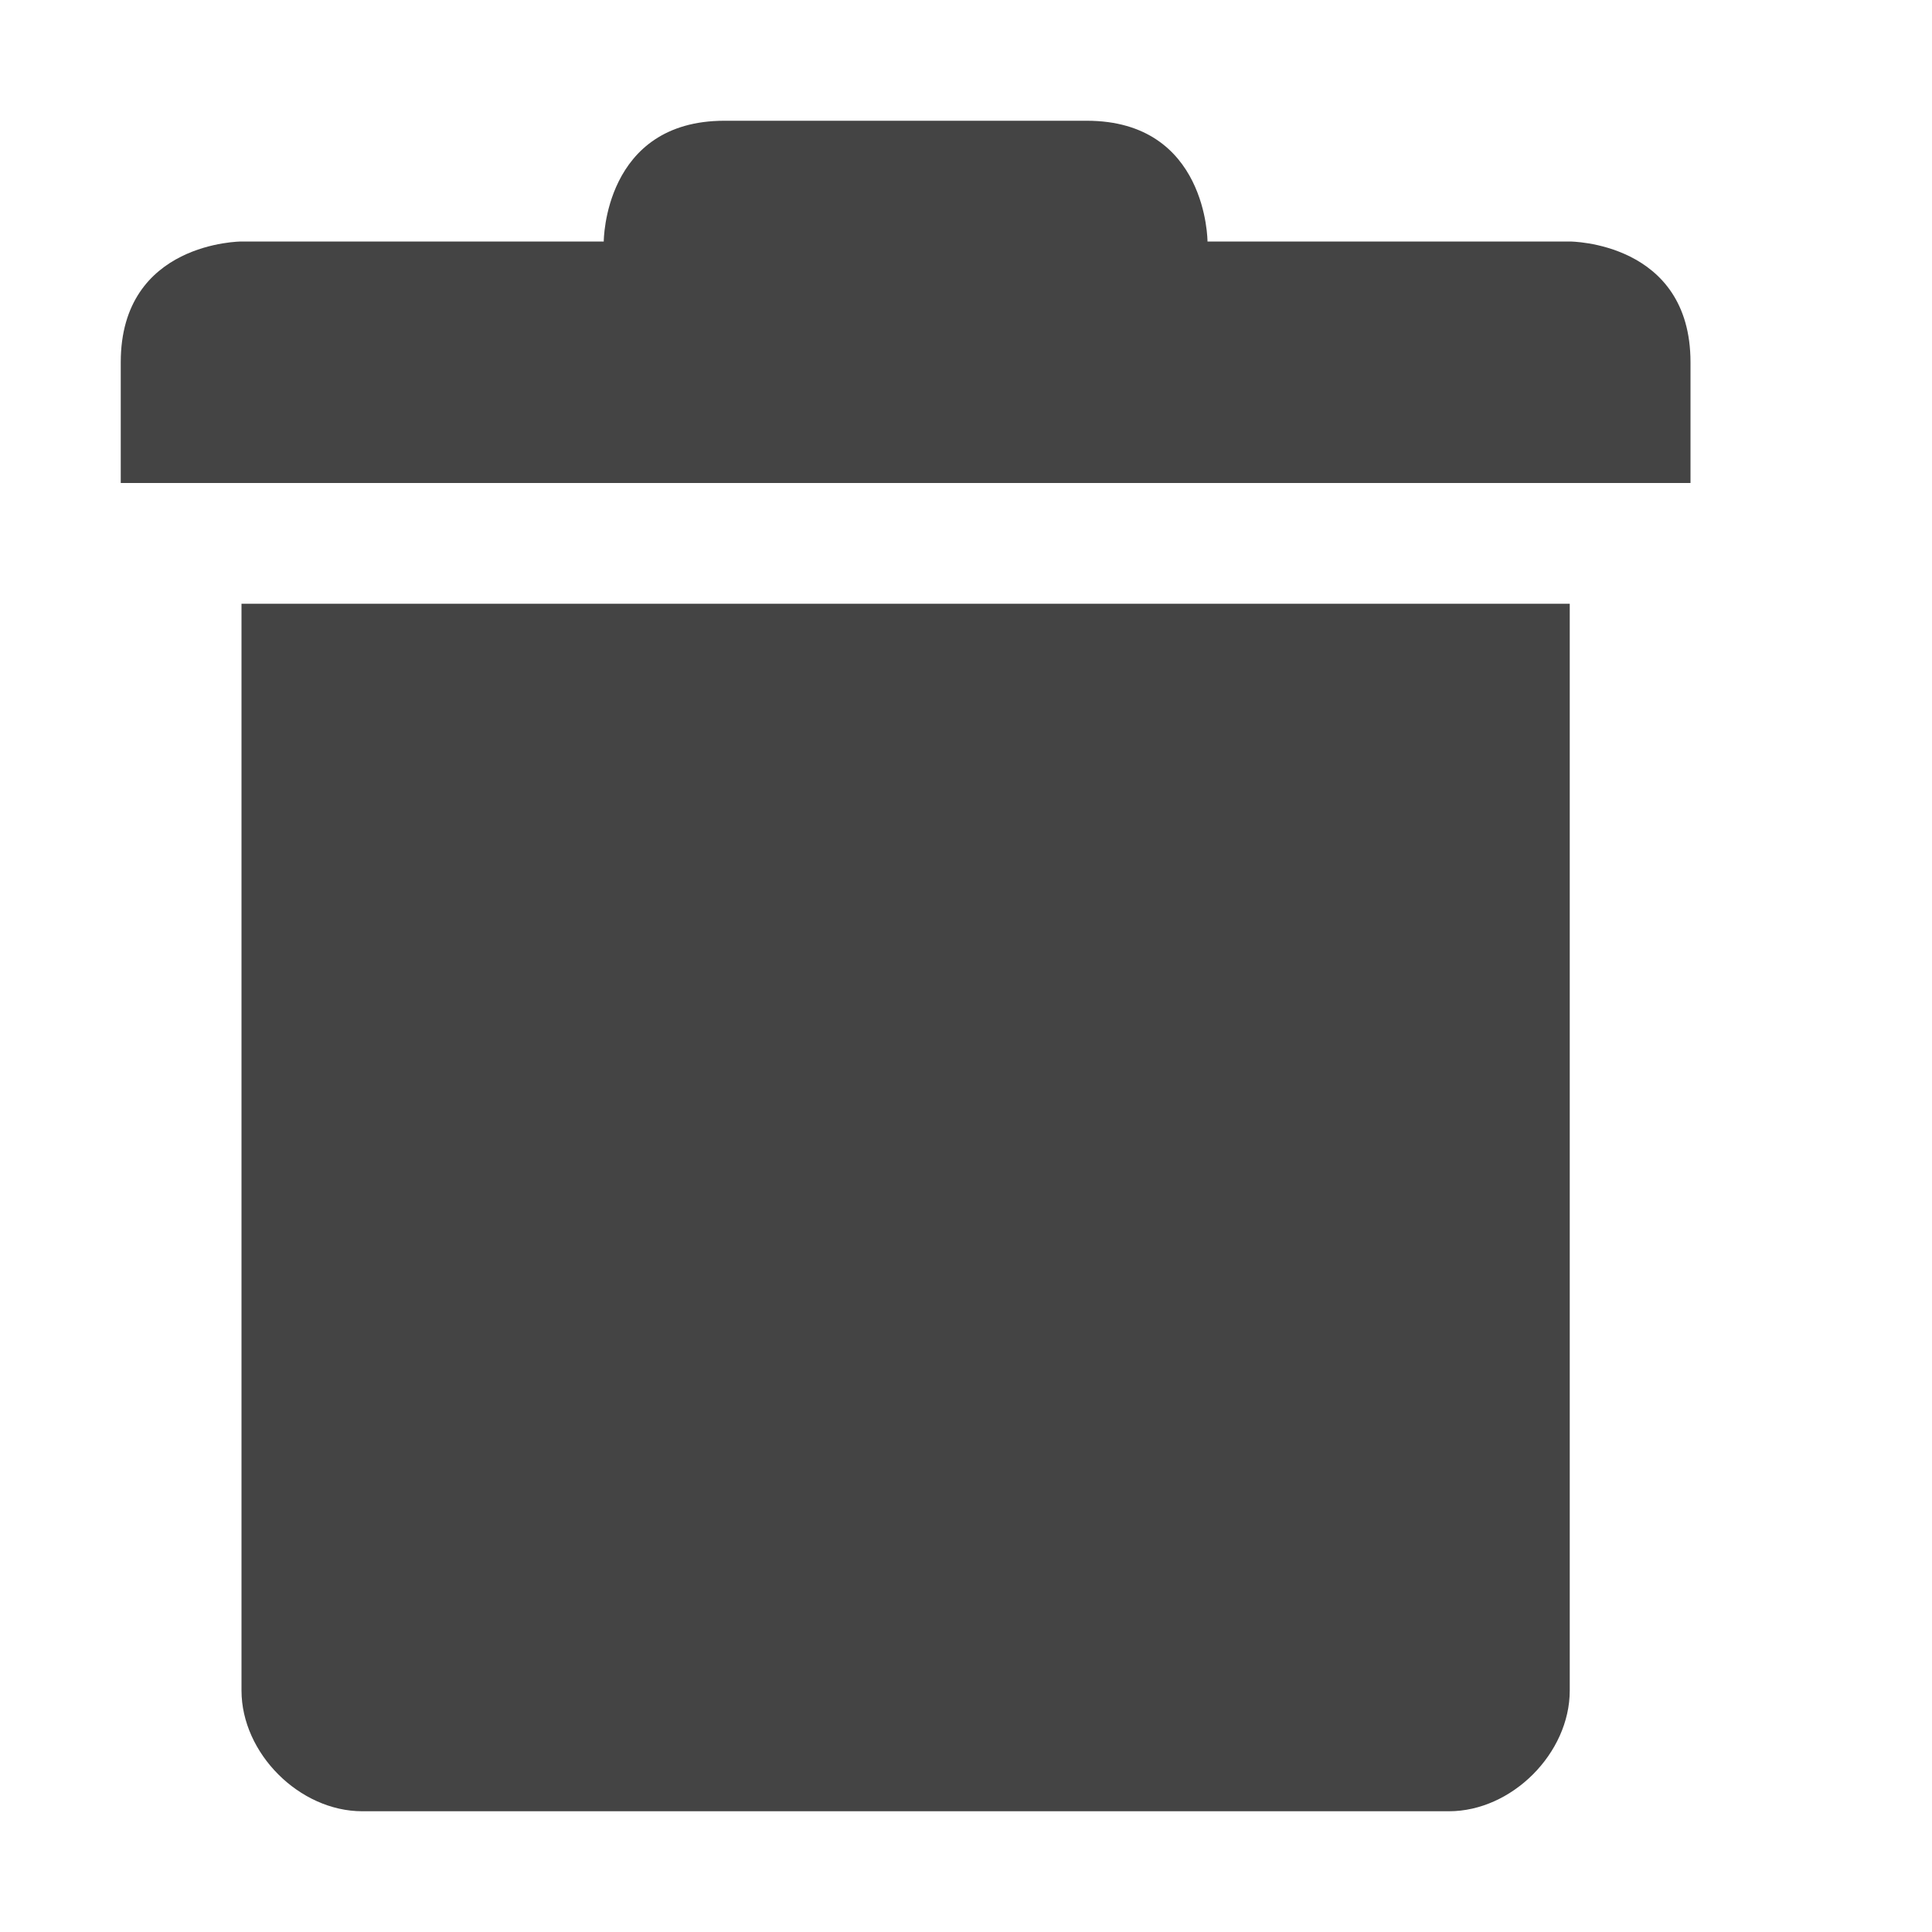
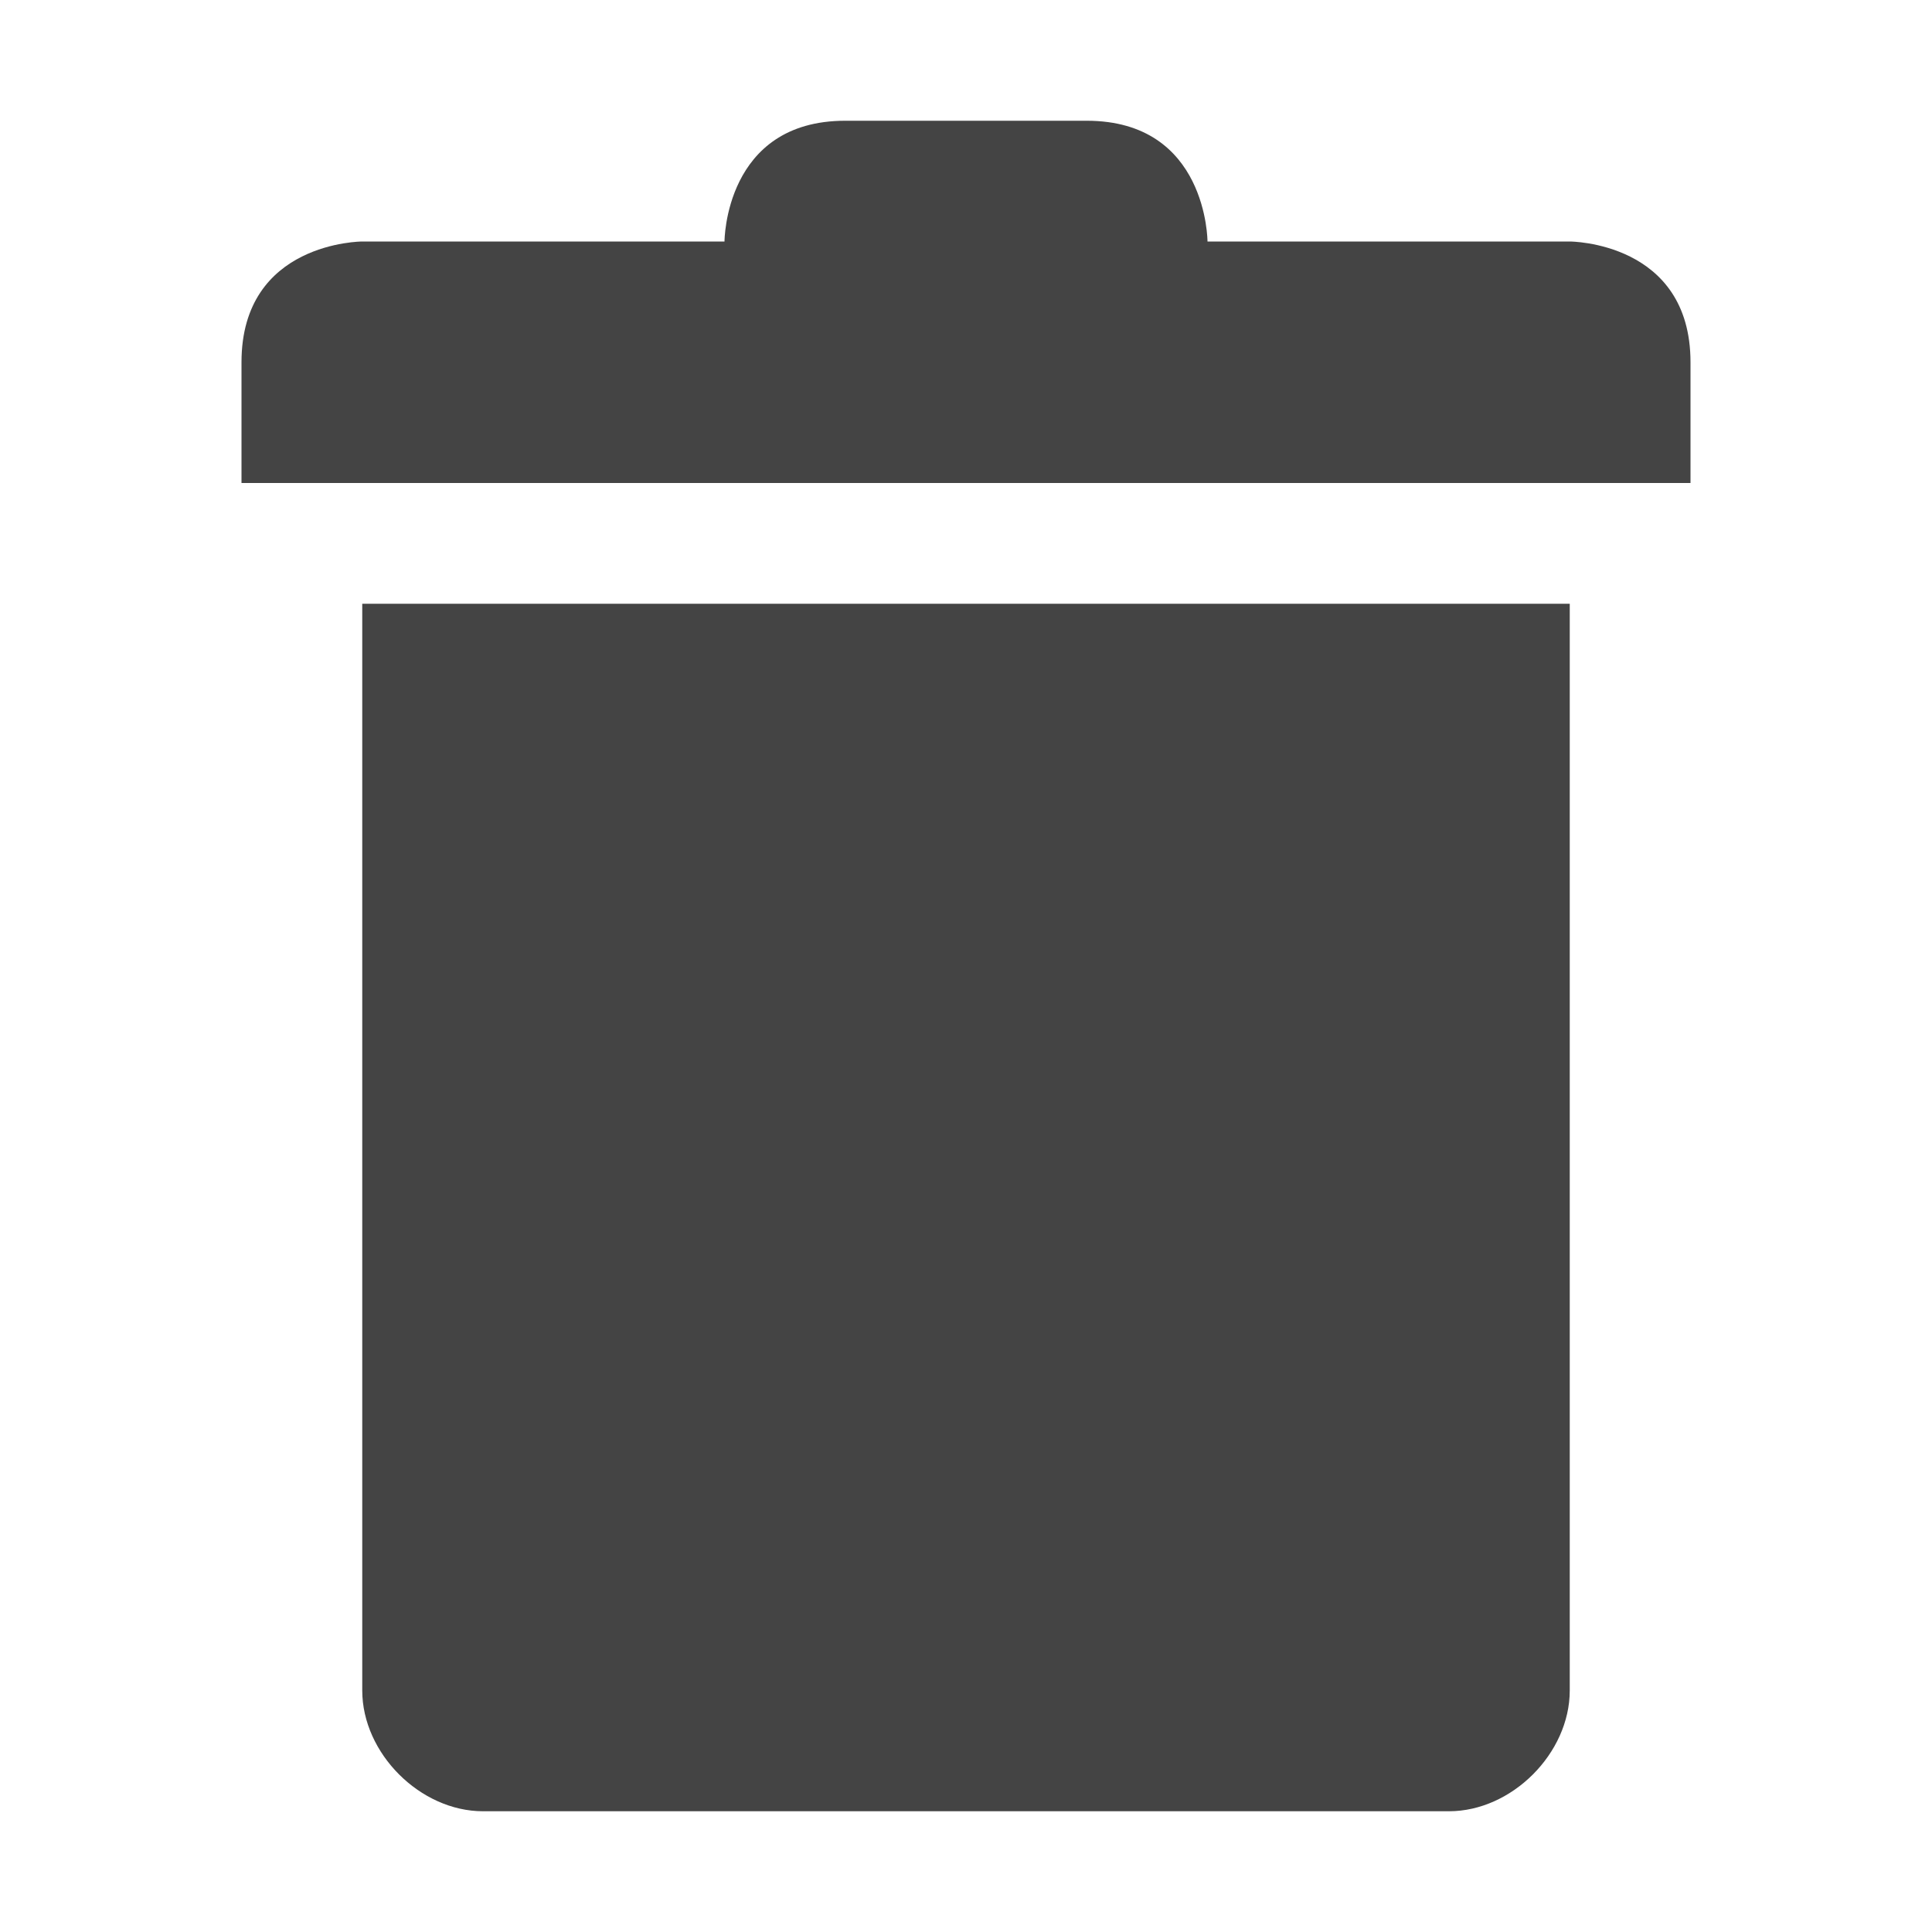
<svg xmlns="http://www.w3.org/2000/svg" width="16" height="16" version="1.1">
-   <path style="fill:#444444" d="M 2,5 V 14 C 2,14.52 2.48,15 3,15 H 11 12 C 12.52,15 13,14.52 13,14 V 5 Z" />
-   <path style="fill:#444444" d="M 1,3 V 4 H 14 V 3 C 14,2 13,2 13,2 H 10 C 10,2 10,1 9,1 H 6 C 5,1 5,2 5,2 H 2 C 2,2 1,2 1,3 Z" />
+   <path style="fill:#444444" d="M 7,1 C 6,1 6,2 6,2 H 3 C 3,2 2,2 2,3 V 4 H 14 V 3 C 14,2 13,2 13,2 H 10 C 10,2 10,1 9,1 Z M 3,5 V 14 C 3,14.52 3.48,15 4,15 H 12 C 12.52,15 13,14.52 13,14 V 5 Z" />
</svg>
